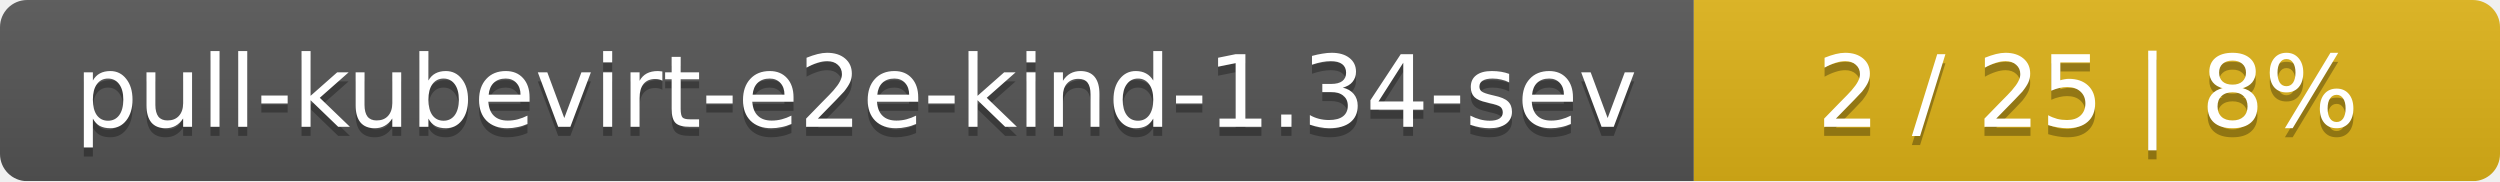
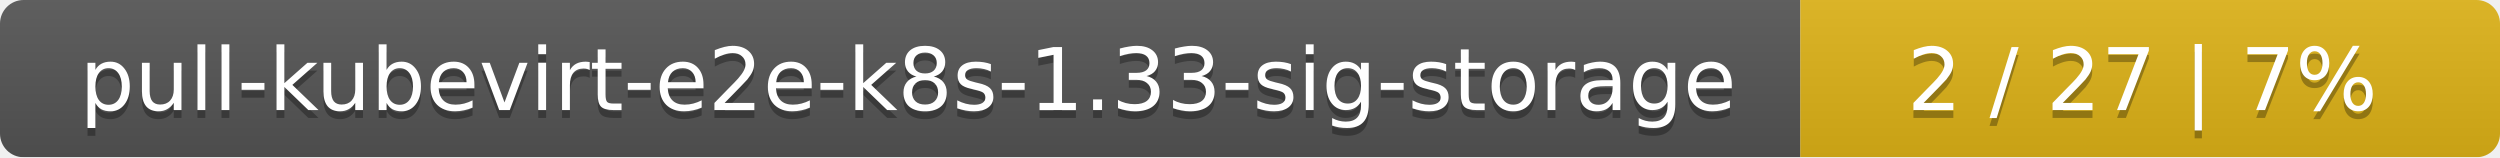
- <svg xmlns="http://www.w3.org/2000/svg" width="276" height="20">
+ <svg xmlns="http://www.w3.org/2000/svg" width="318" height="20">
  <linearGradient id="smooth" x2="0" y2="100%">
    <stop offset="0" stop-color="#bbb" stop-opacity=".1" />
    <stop offset="1" stop-opacity=".1" />
  </linearGradient>
  <mask id="round">
-     <rect width="276" height="20" rx="3" fill="#fff" />
+     <rect width="318" height="20" rx="3" fill="#fff" />
  </mask>
  <g mask="url(#round)">
-     <rect width="187" height="20" fill="#555" />
-     <rect x="187" width="89" height="20" fill="#dfb317" />
-     <rect width="276" height="20" fill="url(#smooth)" />
+     <rect width="229" height="20" fill="#555" />
+     <rect x="229" width="89" height="20" fill="#dfb317" />
+     <rect width="318" height="20" fill="url(#smooth)" />
  </g>
  <g fill="#fff" text-anchor="middle" font-family="DejaVu Sans,Verdana,Geneva,sans-serif" font-size="11">
-     <text x="94.5" y="15" fill="#010101" fill-opacity=".3">pull-kubevirt-e2e-kind-1.34-sev</text>
-     <text x="94.5" y="14">pull-kubevirt-e2e-kind-1.34-sev</text>
-     <text x="230.5" y="15" fill="#010101" fill-opacity=".3">2 / 25    |    8%</text>
-     <text x="230.5" y="14">2 / 25    |    8%</text>
+     <text x="115.5" y="15" fill="#010101" fill-opacity=".3">pull-kubevirt-e2e-k8s-1.33-sig-storage</text>
+     <text x="115.5" y="14">pull-kubevirt-e2e-k8s-1.33-sig-storage</text>
+     <text x="272.5" y="15" fill="#010101" fill-opacity=".3">2 / 27    |    7%</text>
+     <text x="272.5" y="14">2 / 27    |    7%</text>
  </g>
</svg>
